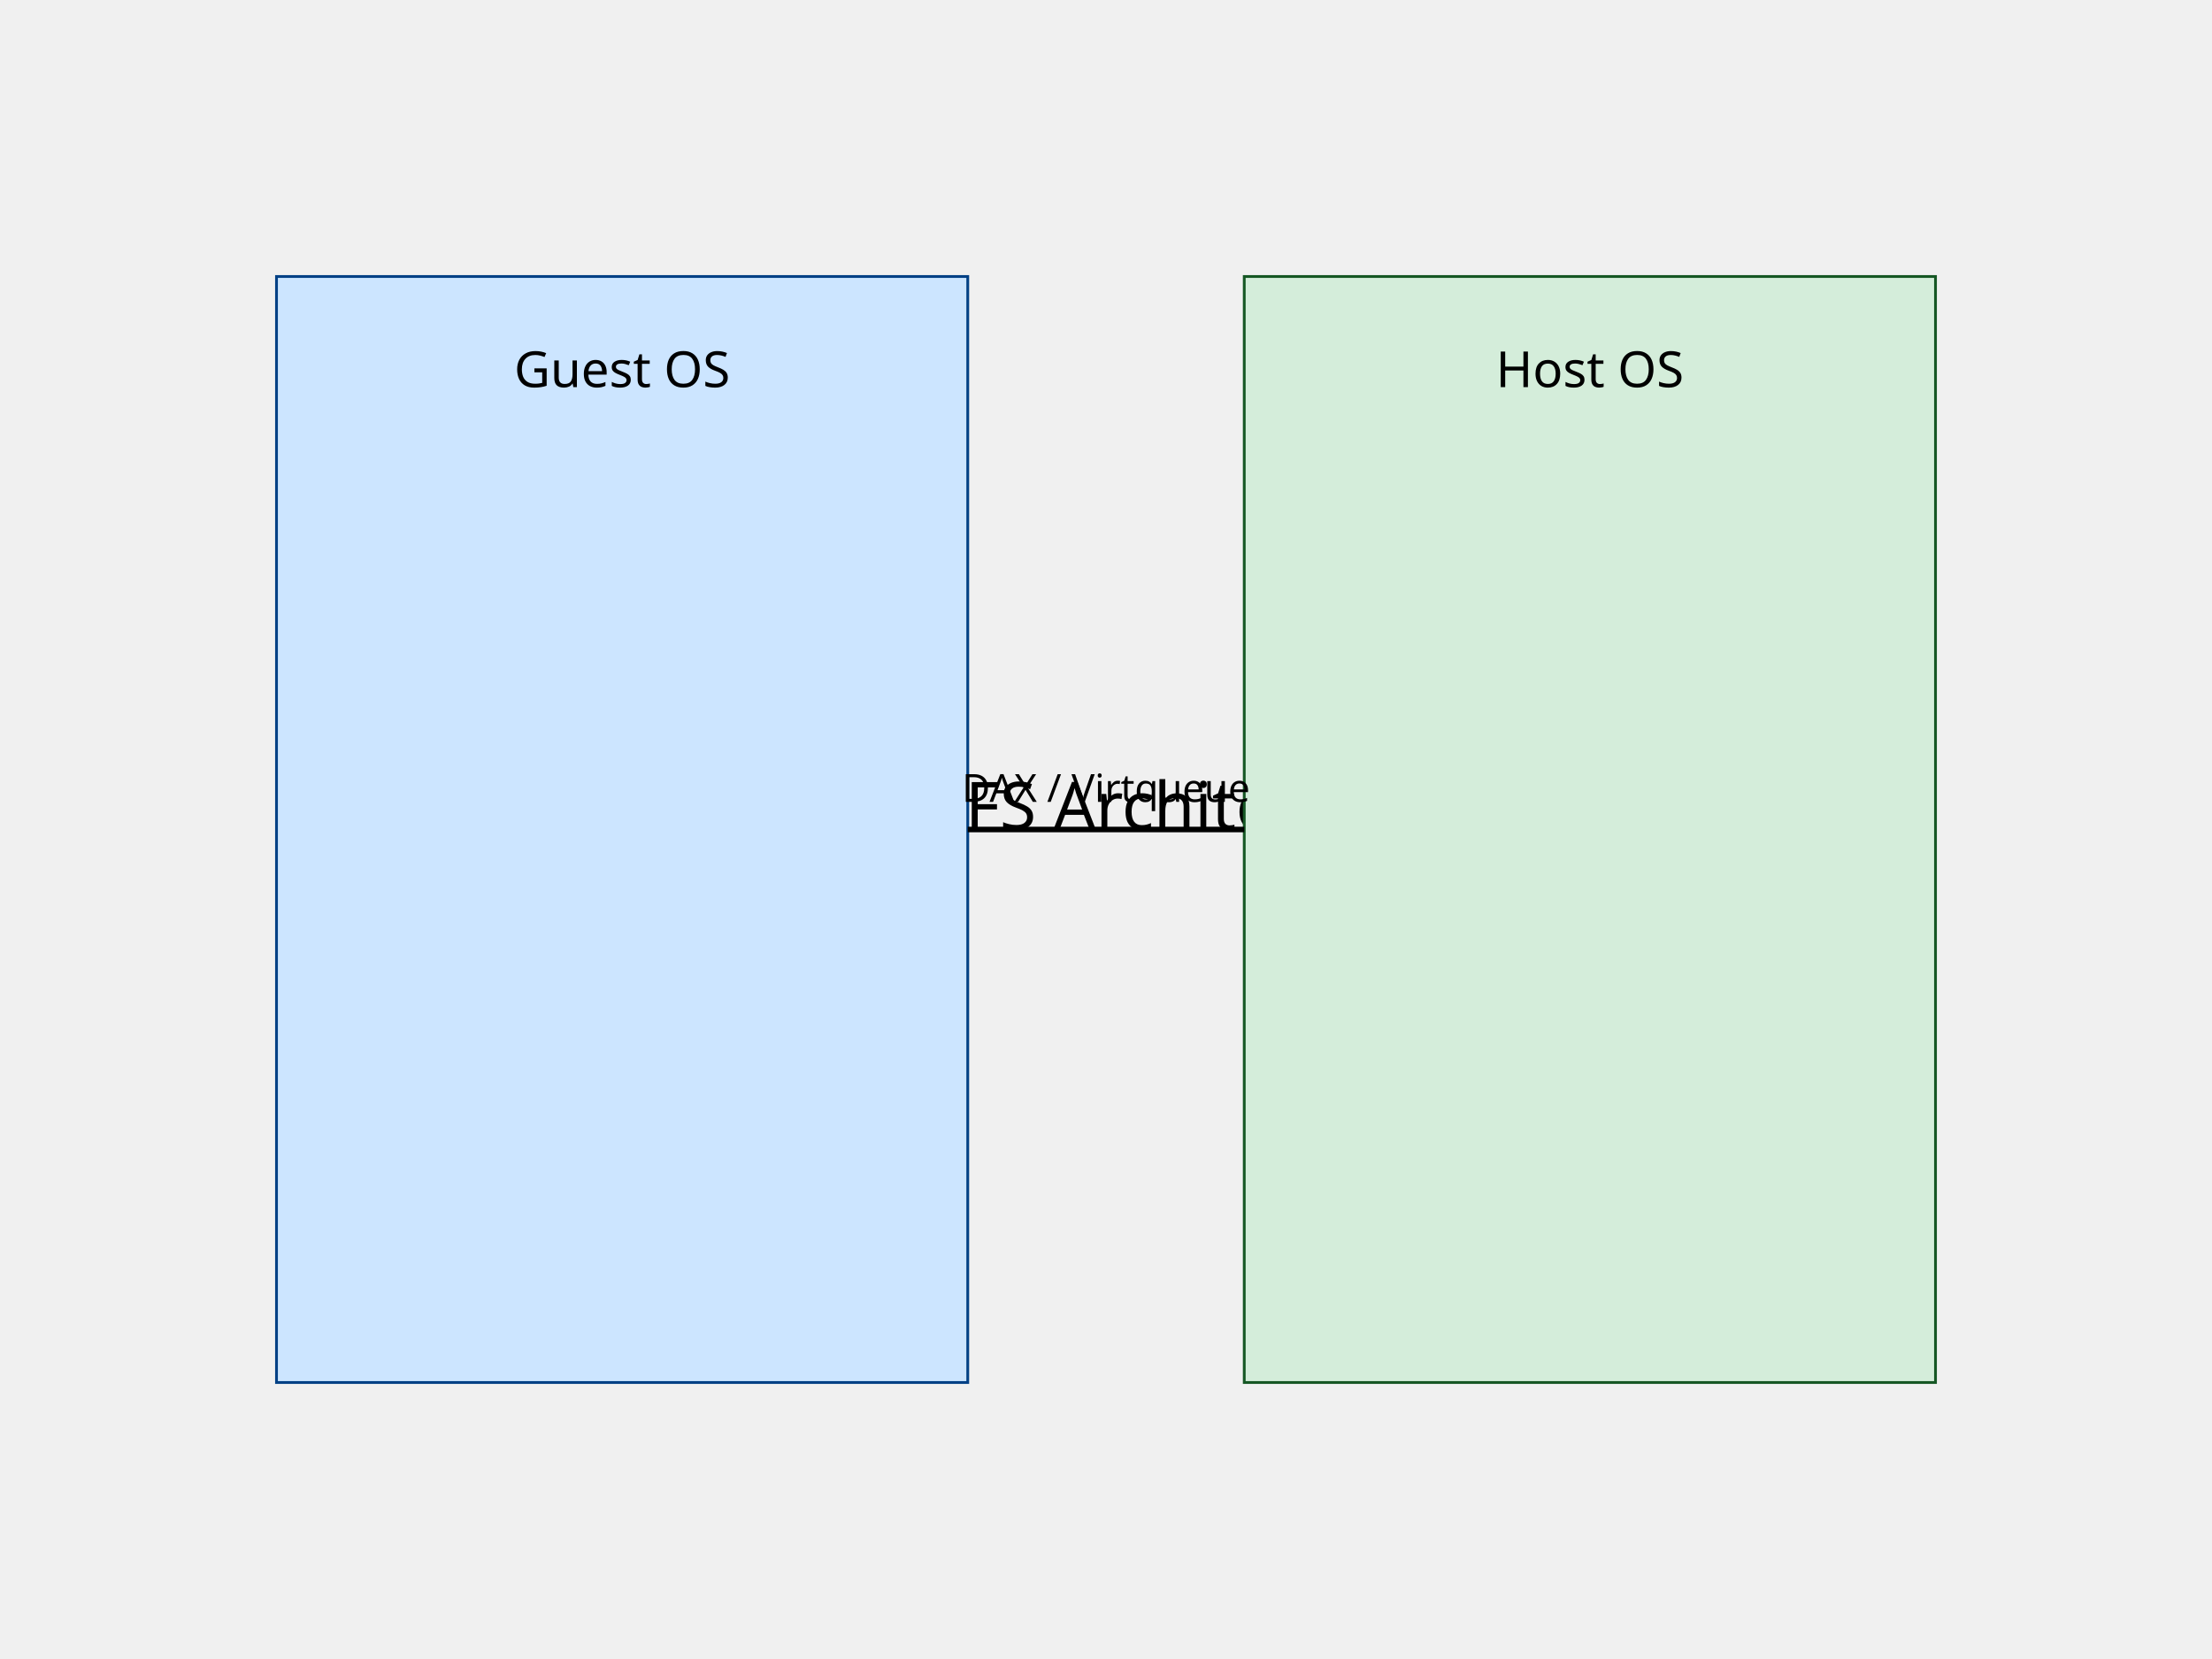
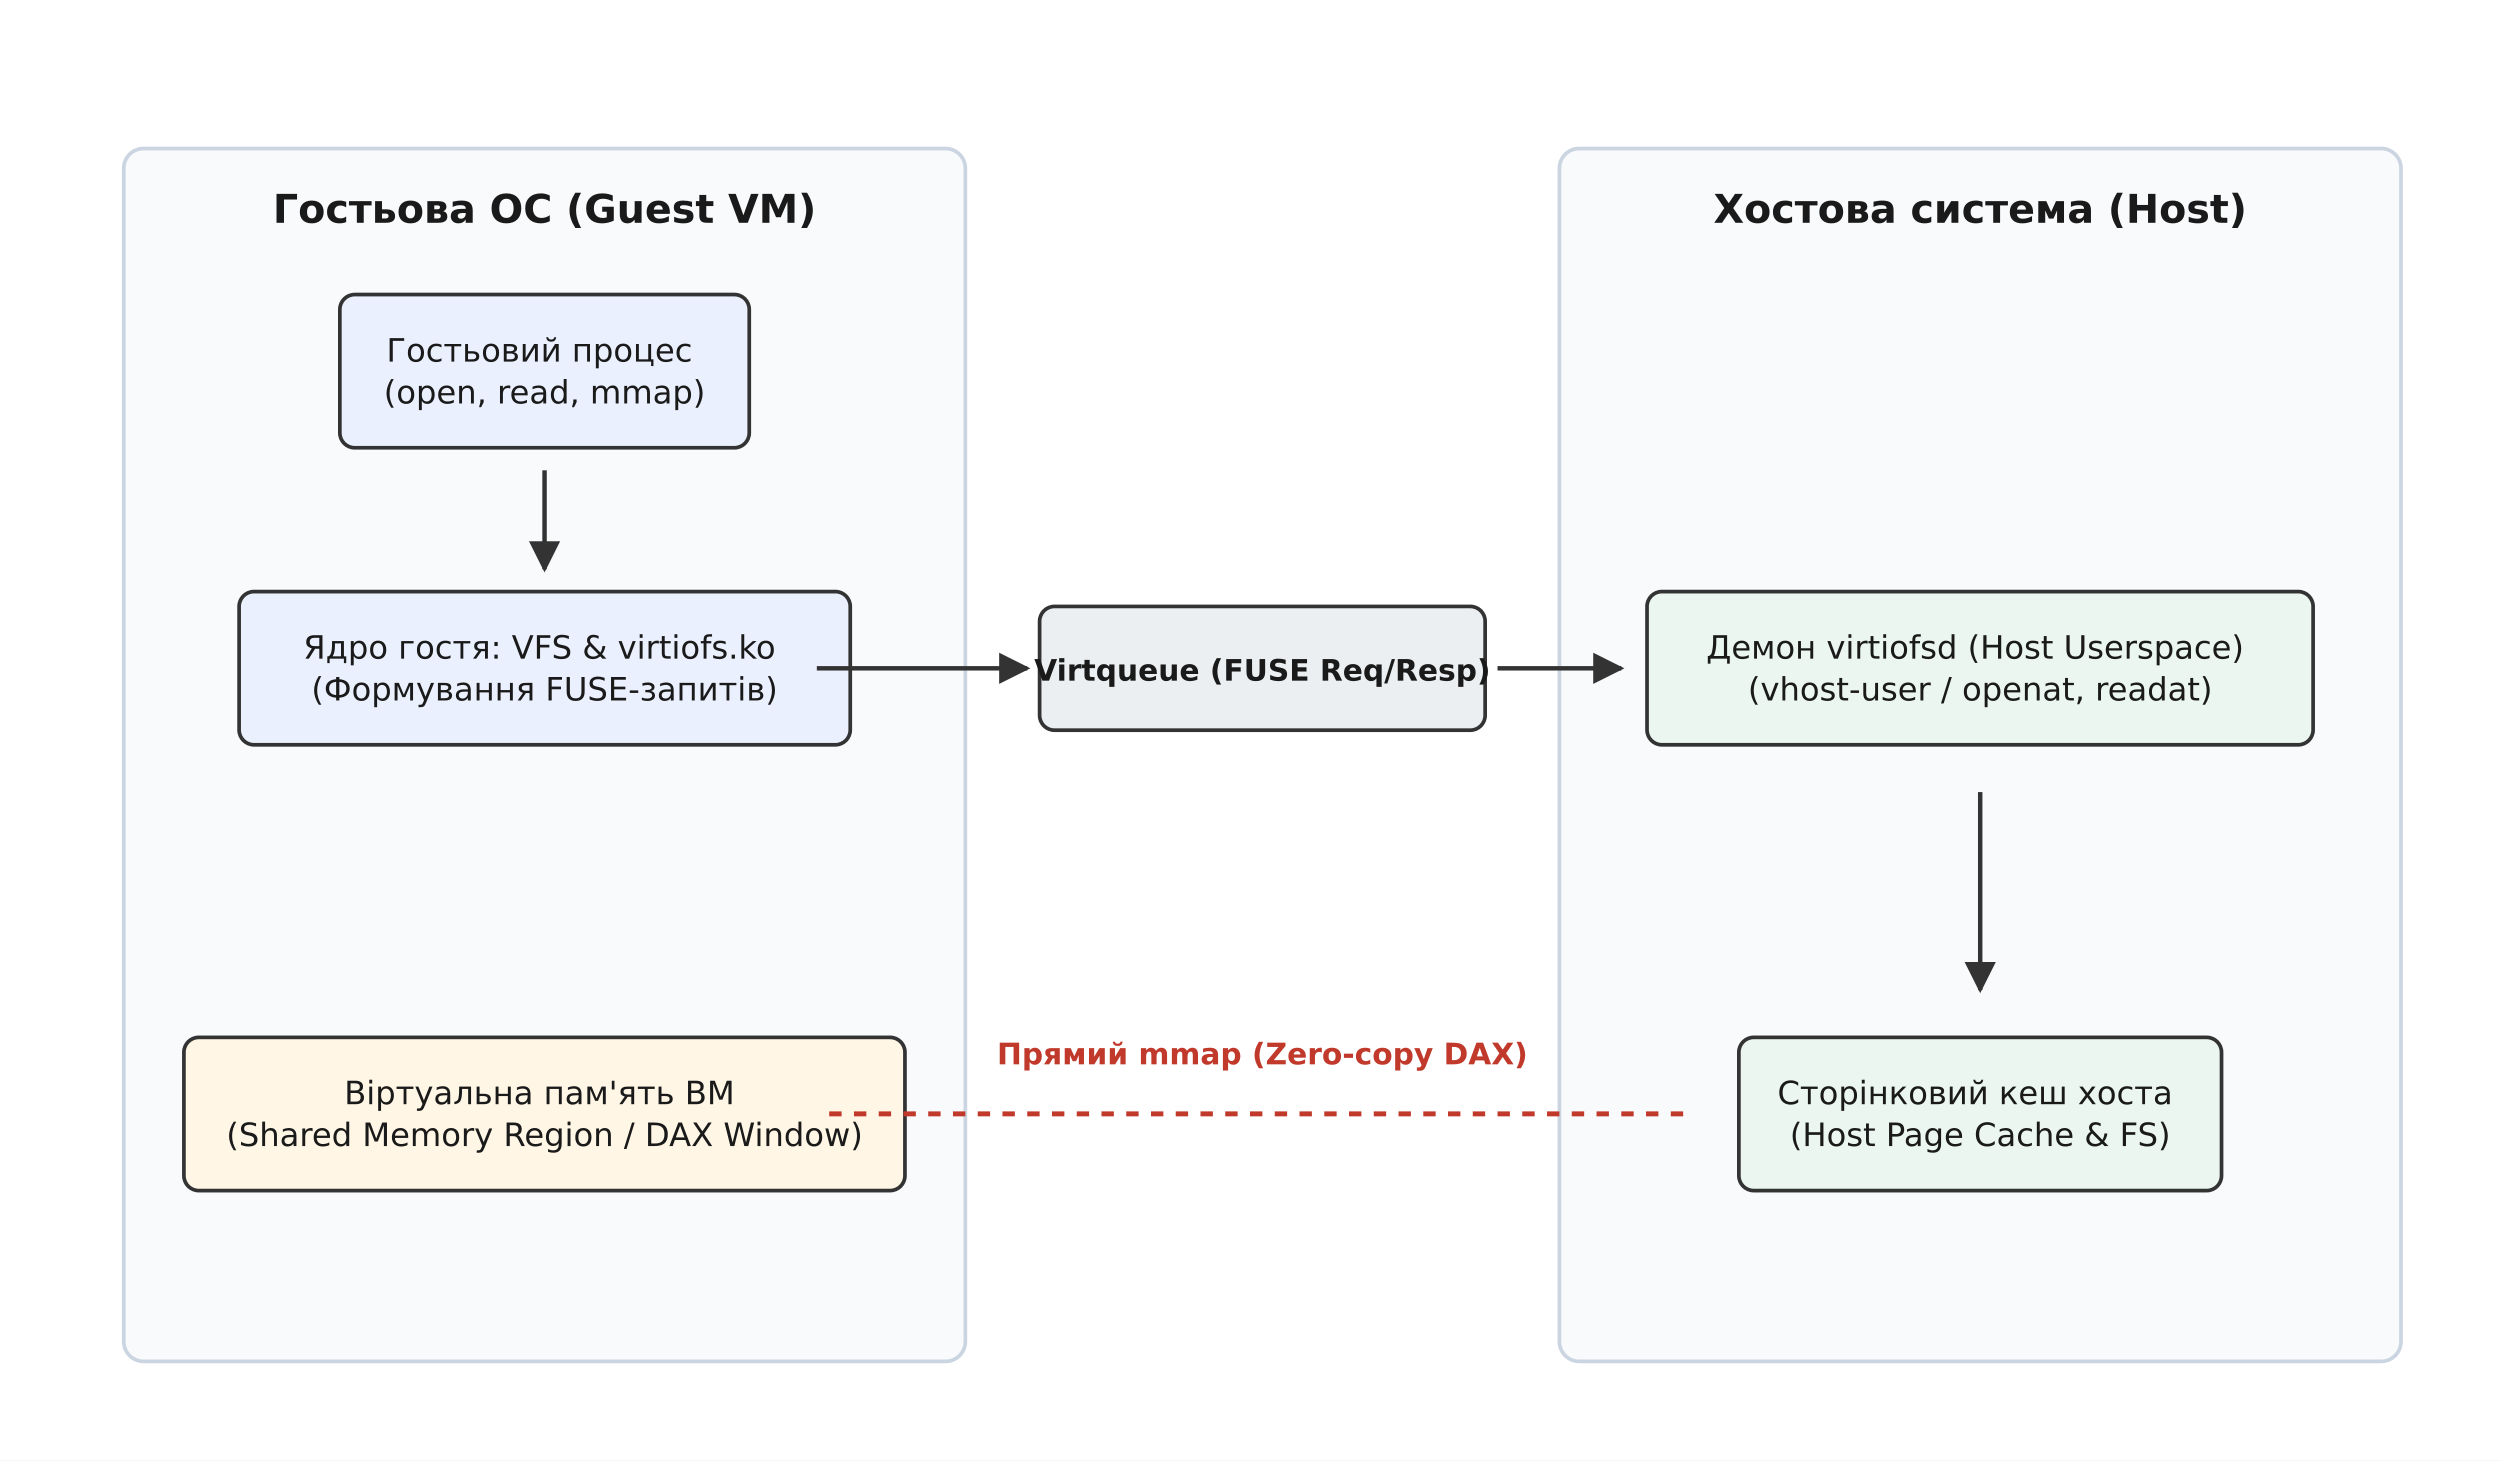
- <svg xmlns="http://www.w3.org/2000/svg" viewBox="0 0 800 600">
-   <rect width="800" height="600" fill="#f0f0f0" />
-   <text x="400" y="300" font-family="sans-serif" font-size="24" text-anchor="middle">Virtio-FS Architecture</text>
-   <rect x="100" y="100" width="250" height="400" fill="#cce5ff" stroke="#004085" />
-   <text x="225" y="140" font-family="sans-serif" font-size="18" text-anchor="middle">Guest OS</text>
-   <rect x="450" y="100" width="250" height="400" fill="#d4edda" stroke="#155724" />
-   <text x="575" y="140" font-family="sans-serif" font-size="18" text-anchor="middle">Host OS</text>
-   <path d="M 350 300 L 450 300" stroke="black" stroke-width="2" marker-end="url(#arrow)" />
-   <text x="400" y="290" font-family="sans-serif" font-size="14" text-anchor="middle">DAX / Virtqueue</text>
+ <svg xmlns="http://www.w3.org/2000/svg" viewBox="-10 -10 1010 590" font-family="'Segoe UI', 'DejaVu Sans', Arial, sans-serif">
+   <rect x="-10" y="-10" width="1010" height="590" fill="#ffffff" />
+   <defs>
+     <marker id="arrow" viewBox="0 0 10 10" refX="9" refY="5" markerWidth="7" markerHeight="7" orient="auto-start-reverse">
+       <path d="M0 0 L10 5 L0 10 z" fill="#333333" />
+     </marker>
+   </defs>
+   <rect x="40.0" y="50.0" width="340.0" height="490.0" rx="8" fill="#f8fafc" stroke="#cbd5e1" stroke-width="1.5" />
+   <text x="210.0" y="80.0" font-family="'Segoe UI', 'DejaVu Sans', Arial, sans-serif" font-size="16" fill="#1a1a1a" text-anchor="middle" font-weight="700">Гостьова ОС (Guest VM)</text>
+   <rect x="620.0" y="50.0" width="340.0" height="490.0" rx="8" fill="#f8fafc" stroke="#cbd5e1" stroke-width="1.5" />
+   <text x="790.0" y="80.0" font-family="'Segoe UI', 'DejaVu Sans', Arial, sans-serif" font-size="16" fill="#1a1a1a" text-anchor="middle" font-weight="700">Хостова система (Host)</text>
+   <rect x="127.3" y="109.0" width="165.4" height="61.9" rx="6" fill="#eaf0fd" stroke="#333333" stroke-width="1.5" />
+   <text x="210.0" y="136.1" font-family="'Segoe UI', 'DejaVu Sans', Arial, sans-serif" font-size="13" fill="#1a1a1a" text-anchor="middle">
+     <tspan x="210.0" dy="0.0">Гостьовий процес</tspan>
+     <tspan x="210.0" dy="16.9">(open, read, mmap)</tspan>
+   </text>
+   <rect x="86.6" y="229.0" width="246.9" height="61.9" rx="6" fill="#eaf0fd" stroke="#333333" stroke-width="1.5" />
+   <text x="210.0" y="256.1" font-family="'Segoe UI', 'DejaVu Sans', Arial, sans-serif" font-size="13" fill="#1a1a1a" text-anchor="middle">
+     <tspan x="210.0" dy="0.0">Ядро гостя: VFS &amp; virtiofs.ko</tspan>
+     <tspan x="210.0" dy="16.9">(Формування FUSE-запитів)</tspan>
+   </text>
+   <line x1="210.0" y1="180.0" x2="210.0" y2="220.0" stroke="#333333" stroke-width="1.8" marker-end="url(#arrow)" />
+   <rect x="64.3" y="409.1" width="291.3" height="61.9" rx="6" fill="#fff6e5" stroke="#333333" stroke-width="1.5" />
+   <text x="210.0" y="436.1" font-family="'Segoe UI', 'DejaVu Sans', Arial, sans-serif" font-size="13" fill="#1a1a1a" text-anchor="middle">
+     <tspan x="210.0" dy="0.0">Віртуальна пам'ять ВМ</tspan>
+     <tspan x="210.0" dy="16.9">(Shared Memory Region / DAX Window)</tspan>
+   </text>
+   <rect x="410.0" y="235.0" width="180.0" height="50.0" rx="6" fill="#eceff1" stroke="#333333" stroke-width="1.5" />
+   <text x="500.0" y="265.0" font-family="'Segoe UI', 'DejaVu Sans', Arial, sans-serif" font-size="12" fill="#1a1a1a" text-anchor="middle" font-weight="700">Virtqueue (FUSE Req/Resp)</text>
+   <line x1="320.0" y1="260.0" x2="405.0" y2="260.0" stroke="#333333" stroke-width="1.8" marker-end="url(#arrow)" />
+   <line x1="595.0" y1="260.0" x2="645.0" y2="260.0" stroke="#333333" stroke-width="1.8" marker-end="url(#arrow)" />
+   <rect x="655.4" y="229.0" width="269.1" height="61.9" rx="6" fill="#eaf6ef" stroke="#333333" stroke-width="1.5" />
+   <text x="790.0" y="256.1" font-family="'Segoe UI', 'DejaVu Sans', Arial, sans-serif" font-size="13" fill="#1a1a1a" text-anchor="middle">
+     <tspan x="790.0" dy="0.0">Демон virtiofsd (Host Userspace)</tspan>
+     <tspan x="790.0" dy="16.9">(vhost-user / openat, readat)</tspan>
+   </text>
+   <rect x="692.5" y="409.1" width="195.0" height="61.9" rx="6" fill="#eaf6ef" stroke="#333333" stroke-width="1.5" />
+   <text x="790.0" y="436.1" font-family="'Segoe UI', 'DejaVu Sans', Arial, sans-serif" font-size="13" fill="#1a1a1a" text-anchor="middle">
+     <tspan x="790.0" dy="0.0">Сторінковий кеш хоста</tspan>
+     <tspan x="790.0" dy="16.9">(Host Page Cache &amp; FS)</tspan>
+   </text>
+   <line x1="790.0" y1="310.0" x2="790.0" y2="390.0" stroke="#333333" stroke-width="1.8" marker-end="url(#arrow)" />
+   <line x1="325.0" y1="440.0" x2="675.0" y2="440.0" stroke="#c0392b" stroke-width="2.0" stroke-dasharray="5,5" />
+   <text x="500.0" y="420.0" font-family="'Segoe UI', 'DejaVu Sans', Arial, sans-serif" font-size="12" fill="#c0392b" text-anchor="middle" font-weight="700">Прямий mmap (Zero-copy DAX)</text>
</svg>
